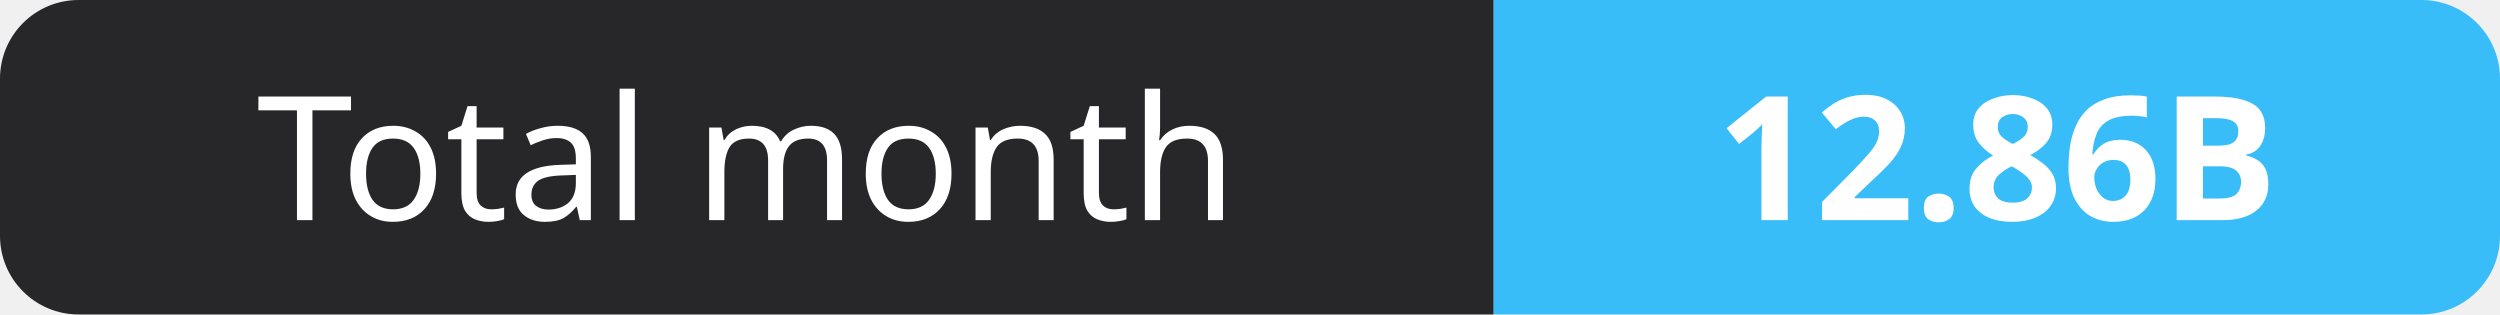
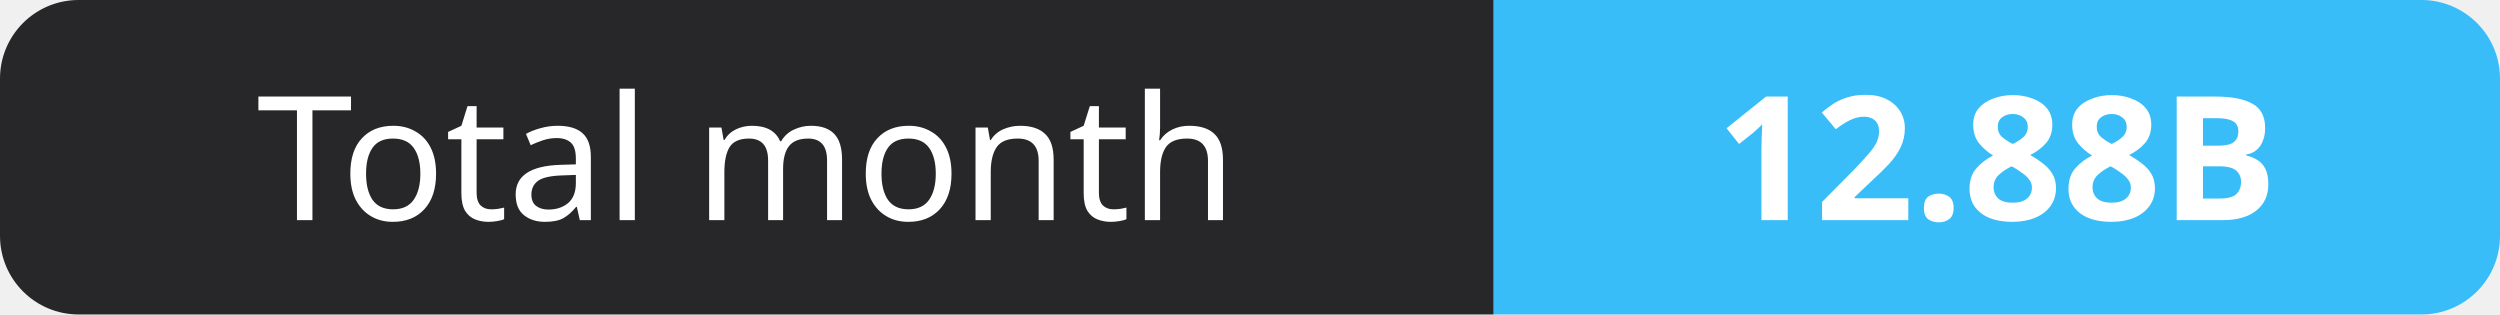
- <svg xmlns="http://www.w3.org/2000/svg" width="159" height="20" role="img" aria-label="Total month: 12.86B">
+ <svg xmlns="http://www.w3.org/2000/svg" width="159" height="20" role="img" aria-label="Total month: 12.88B">
  <clipPath id="r">
    <rect width="159" height="20" rx="5" fill="#fff" />
  </clipPath>
  <g clip-path="url(#r)">
    <rect width="95" height="20" fill="#27272a" />
    <rect x="95" width="64" height="20" fill="#38bdf8" />
  </g>
  <g fill="#fff" text-anchor="middle" font-family="Verdana,Geneva,sans-serif" font-size="11">
    <text x="47.5" y="14">Total month</text>
-     <text x="127.0" y="14" font-weight="700">12.86B</text>
+     <text x="127.0" y="14" font-weight="700">12.88B</text>
  </g>
</svg>
